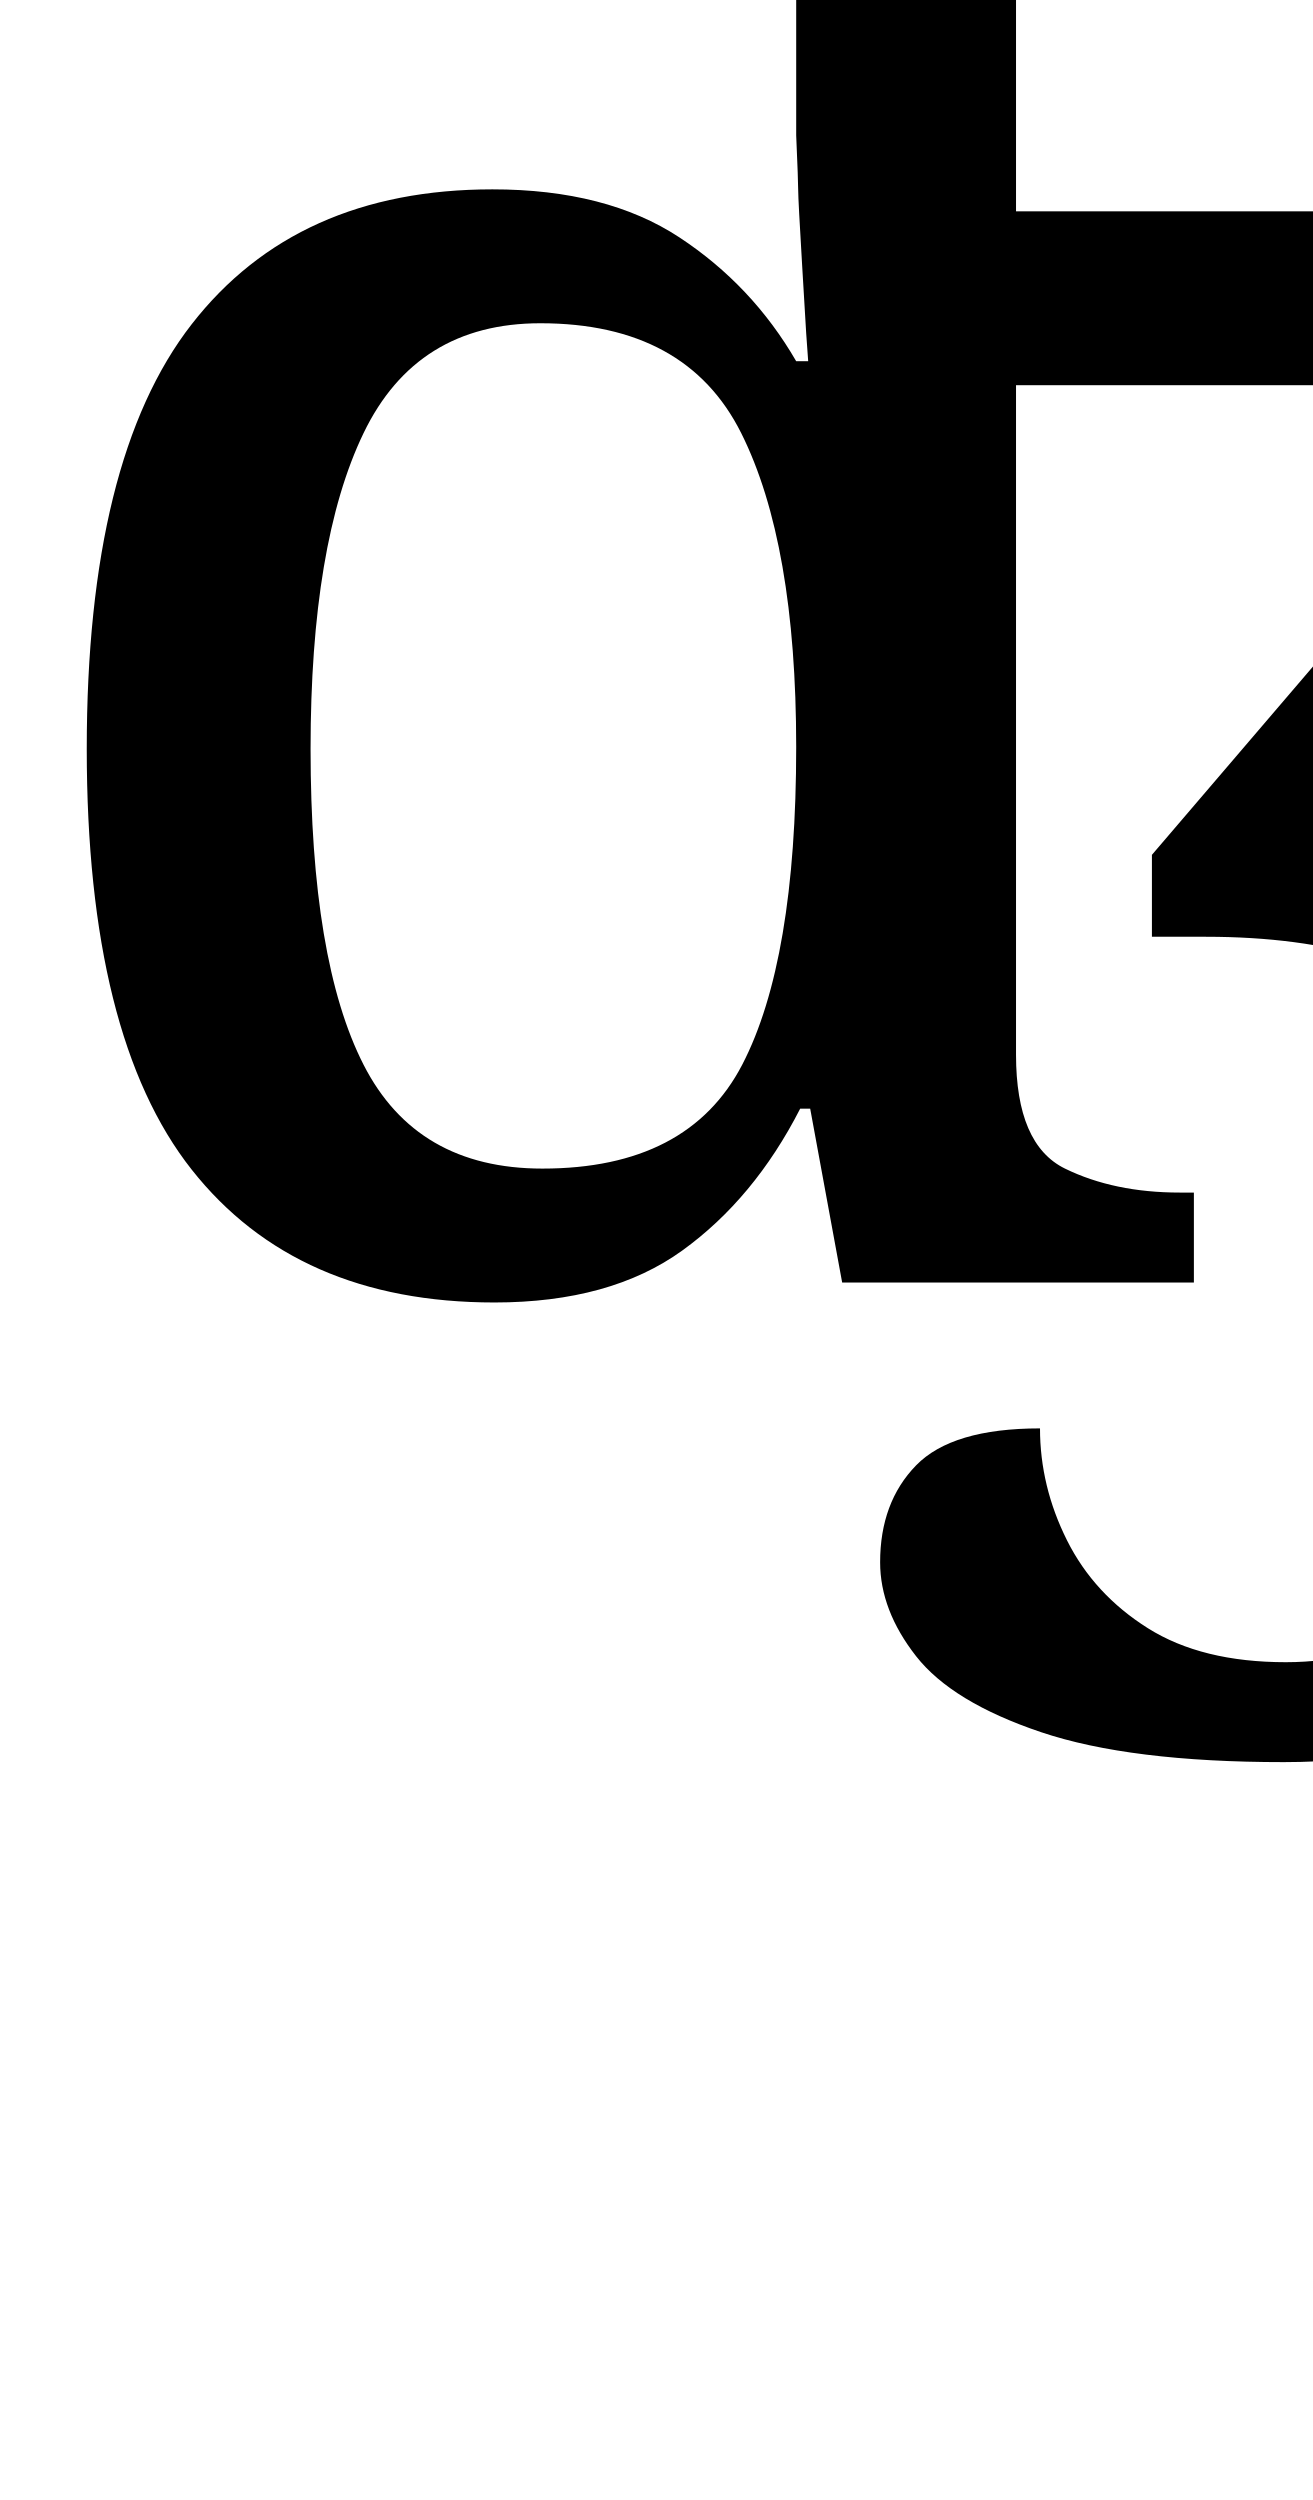
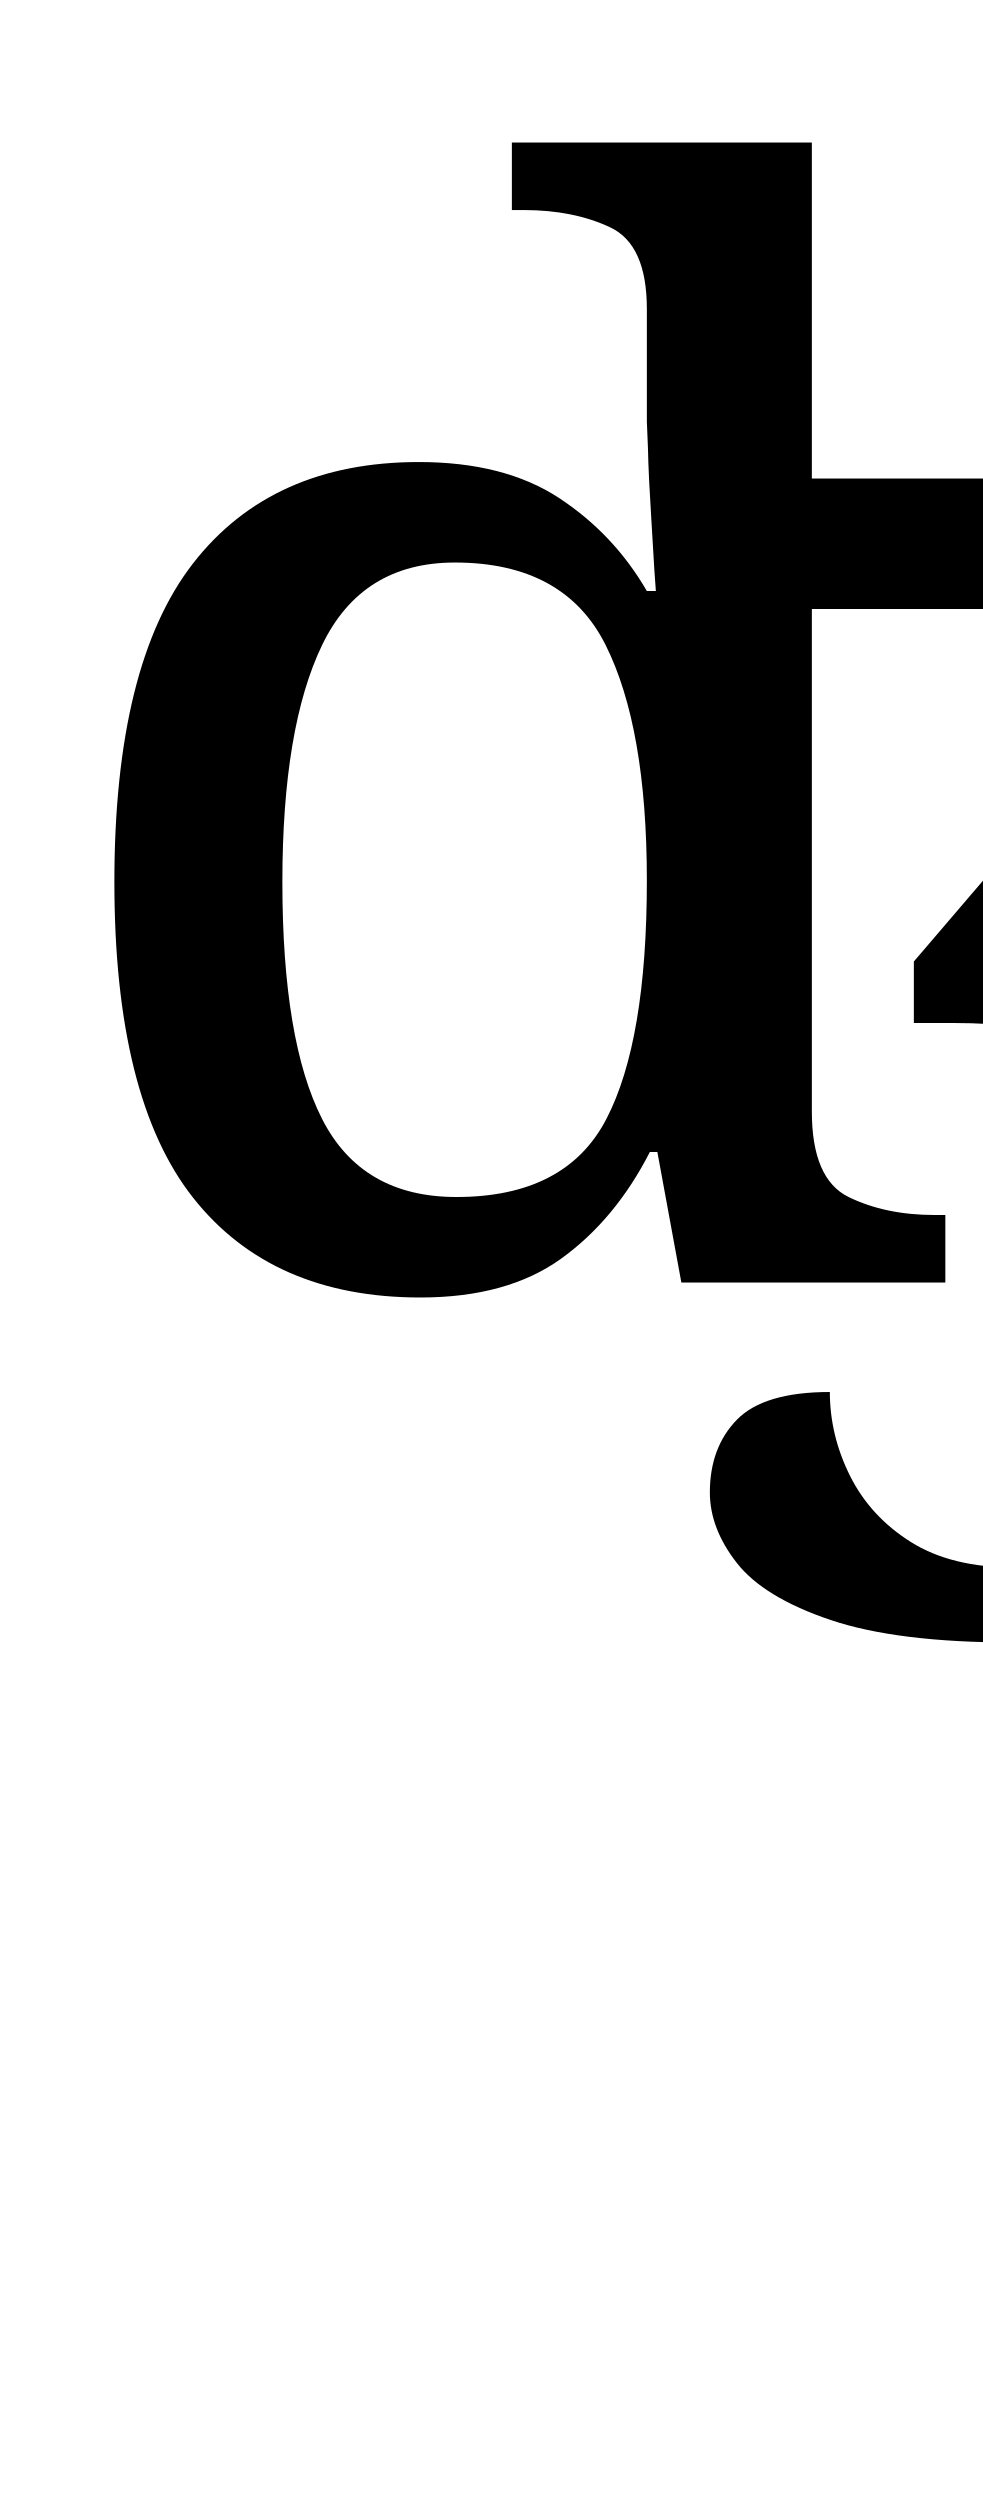
- <svg xmlns="http://www.w3.org/2000/svg" version="1.1" viewBox="-10 0 525 1000" id="svg4">
+ <svg xmlns="http://www.w3.org/2000/svg" version="1.1" viewBox="-10 0 393 1000" id="svg4">
  <defs id="defs8" />
-   <path fill="currentColor" d="m 503.526,704.85 q -61.552,0 -97.124,-11.991 -35.572,-11.991 -49.961,-30.376 -14.389,-18.386 -14.389,-37.571 0,-23.981 14.389,-38.77 14.389,-14.788 49.561,-14.788 0,23.182 10.792,44.765 10.792,21.583 32.375,35.172 21.583,13.589 55.157,13.589 31.176,0 58.354,-15.588 27.179,-15.588 43.566,-49.161 16.387,-33.574 16.387,-87.132 0,-138.292 -150.282,-138.292 H 450.767 V 341.934 L 611.441,154.082 H 396.41 v 267.79 q 0,35.972 19.585,45.564 19.585,9.592 45.964,9.592 h 5.596 V 513 H 326.864 l -12.79,-69.545 h -3.997 q -18.386,35.972 -47.163,56.755 -28.777,20.784 -75.141,20.784 -79.138,0 -121.105,-53.158 Q 24.701,414.677 24.701,299.567 q 0,-115.909 41.967,-169.867 41.967,-53.958 120.306,-53.958 45.564,0 74.741,19.185 29.177,19.185 46.763,49.561 h 4.796 l -0.799,-11.191 q 0,0 -1.599,-26.779 -1.599,-26.779 -1.599,-30.376 0,-3.597 -0.799,-21.983 V -5.793 q 0,-34.373 -19.585,-43.566 -19.585,-9.193 -45.964,-9.193 h -6.395 V -94.524 H 396.41 V 84.536 H 693.776 V 129.301 L 519.513,329.944 q 54.357,3.197 98.323,21.183 43.966,17.986 69.545,55.556 25.58,37.571 25.58,99.922 0,69.545 -29.976,113.111 -29.976,43.566 -77.539,64.35 -47.563,20.784 -101.92,20.784 z M 206.958,467.436 q 58.354,0 79.937,-41.567 21.583,-41.567 21.583,-127.1 0,-81.536 -21.983,-125.502 -21.983,-43.966 -80.337,-43.966 -49.561,0 -70.745,43.966 -21.183,43.966 -21.183,126.301 0,84.734 21.183,126.301 21.183,41.567 71.544,41.567 z" id="path2" style="stroke-width:1" />
+   <path fill="currentColor" d="m 395.137,656.995 q -46.198,0 -72.897,-9 -26.699,-9 -37.498,-22.799 -10.8,-13.799 -10.8,-28.199 0,-17.999 10.8,-29.099 10.8,-11.1 37.199,-11.1 0,17.399 8.1,33.599 8.1,16.199 24.299,26.399 16.199,10.2 41.398,10.2 23.399,0 43.798,-11.7 20.399,-11.7 32.699,-36.899 12.3,-25.199 12.3,-65.397 0,-103.796 -112.795,-103.796 H 355.538 V 384.606 L 476.134,243.611 H 314.74 v 200.992 q 0,26.999 14.699,34.199 14.699,7.2 34.499,7.2 h 4.2 v 26.999 H 262.542 l -9.6,-52.198 h -3 q -13.799,26.999 -35.399,42.598 -21.599,15.599 -56.398,15.599 -59.398,0 -90.896,-39.898 Q 35.751,439.204 35.751,352.807 q 0,-86.997 31.499,-127.495 31.499,-40.498 90.296,-40.498 34.199,0 56.098,14.399 21.899,14.399 35.099,37.199 h 3.6 l -0.6,-8.4 q 0,0 -1.2,-20.099 -1.2,-20.099 -1.2,-22.799 0,-2.7 -0.6,-16.499 v -44.998 q 0,-25.799 -14.699,-32.699 -14.699,-6.9 -34.499,-6.9 h -4.8 V 57.019 H 314.74 V 191.413 H 537.931 v 33.599 L 407.136,375.606 q 40.798,2.4 73.797,15.899 32.999,13.499 52.198,41.698 19.199,28.199 19.199,74.997 0,52.198 -22.499,84.897 -22.499,32.699 -58.198,48.298 -35.699,15.599 -76.497,15.599 z M 172.546,478.802 q 43.798,0 59.998,-31.199 16.199,-31.199 16.199,-95.396 0,-61.198 -16.499,-94.196 -16.499,-32.999 -60.298,-32.999 -37.198,0 -53.098,32.999 -15.899,32.999 -15.899,94.796 0,63.597 15.899,94.796 15.899,31.199 53.698,31.199 z" id="path2" style="stroke-width:1" />
</svg>
